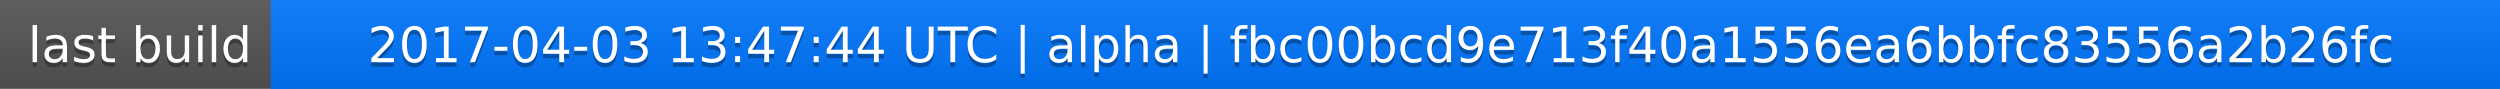
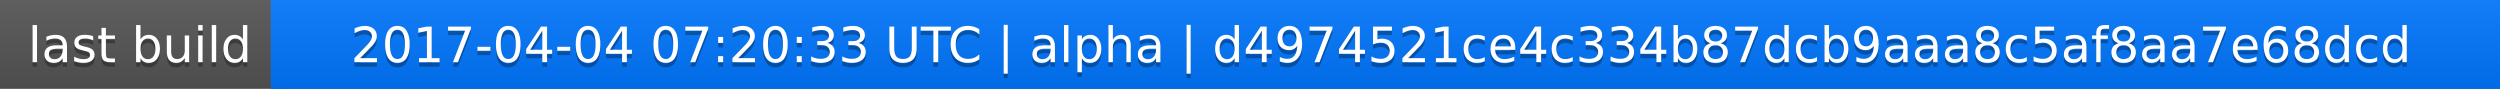
<svg xmlns="http://www.w3.org/2000/svg" width="563" height="20">
  <linearGradient id="a" x2="0" y2="100%">
    <stop offset="0" stop-color="#bbb" stop-opacity=".1" />
    <stop offset="1" stop-opacity=".1" />
  </linearGradient>
  <rect rx="0" width="563" height="20" fill="#555" />
  <rect rx="0" x="61" width="502" height="20" fill="#07f" />
  <path fill="#07f" d="M61 0h4v20h-4z" />
  <rect rx="0" width="563" height="20" fill="url(#a)" />
  <g fill="#fff" text-anchor="middle" font-family="DejaVu Sans,Verdana,Geneva,sans-serif" font-size="11">
    <text x="31.5" y="15" fill="#010101" fill-opacity=".3">last build</text>
    <text x="31.5" y="14">last build</text>
-     <text x="311" y="15" fill="#010101" fill-opacity=".3">2017-04-03 13:47:44 UTC | alpha | fbc00bcd9e713f40a1556ea6bbfc83556a2b26fc</text>
-     <text x="311" y="14">2017-04-03 13:47:44 UTC | alpha | fbc00bcd9e713f40a1556ea6bbfc83556a2b26fc</text>
+     <text x="311" y="15" fill="#010101" fill-opacity=".3">2017-04-04 07:20:33 UTC | alpha | d4974521ce4c334b87dcb9aaa8c5af8aa7e68dcd</text>
+     <text x="311" y="14">2017-04-04 07:20:33 UTC | alpha | d4974521ce4c334b87dcb9aaa8c5af8aa7e68dcd</text>
  </g>
</svg>
